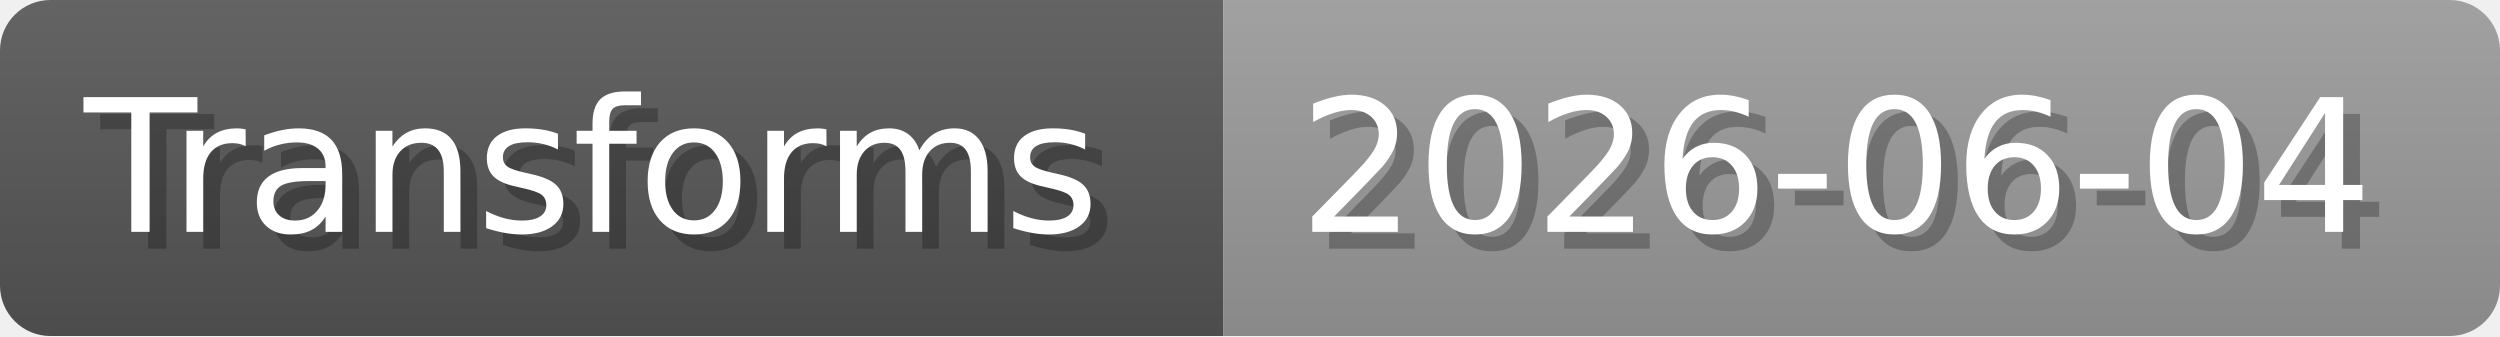
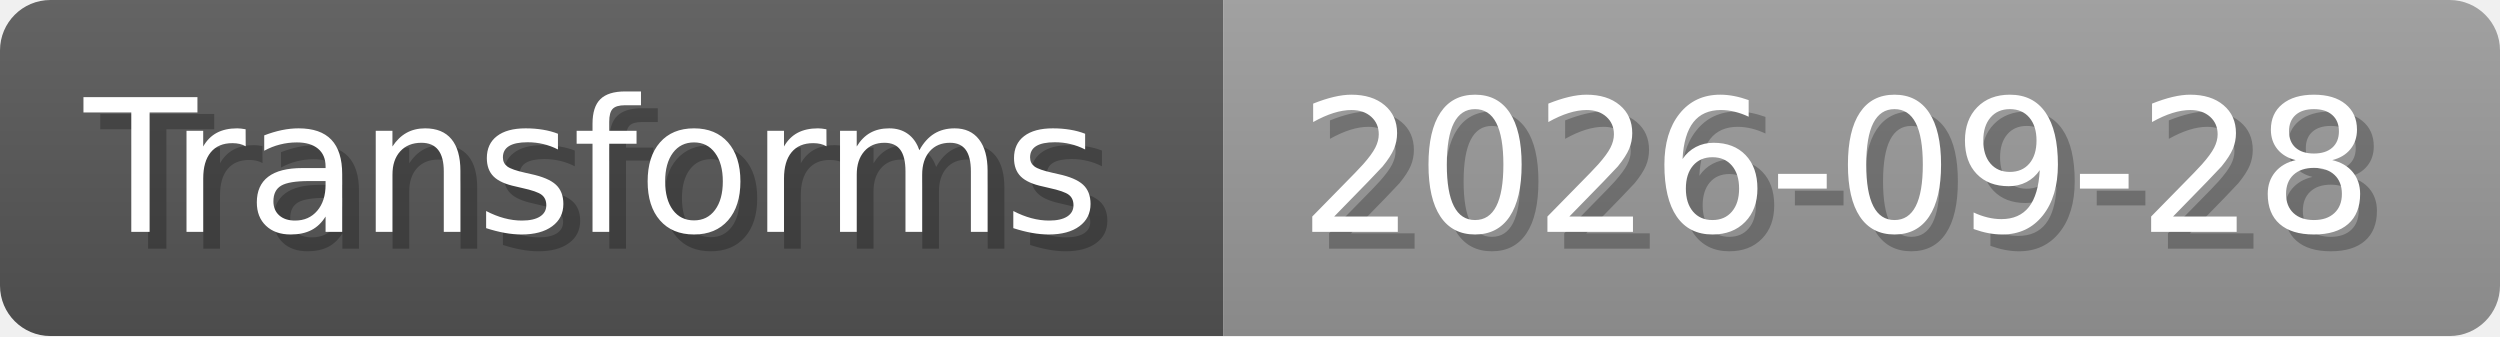
- <svg xmlns="http://www.w3.org/2000/svg" width="148.8" height="20" viewBox="0 0 1488 200" role="img" aria-label="Transforms: 2026-06-04">
+ <svg xmlns="http://www.w3.org/2000/svg" width="148.8" height="20" viewBox="0 0 1488 200" role="img" aria-label="Transforms: 2026-09-28">
  <linearGradient id="a" x2="0" y2="100%">
    <stop offset="0" stop-opacity=".1" stop-color="#EEE" />
    <stop offset="1" stop-opacity=".1" />
  </linearGradient>
  <mask id="m">
    <rect width="1488" height="200" rx="30" fill="#FFF" />
  </mask>
  <g mask="url(#m)">
    <rect width="728" height="200" fill="#555" />
    <rect width="760" height="200" fill="#999" x="728" />
    <rect width="1488" height="200" fill="url(#a)" />
  </g>
  <g aria-hidden="true" fill="#fff" text-anchor="start" font-family="Verdana,DejaVu Sans,sans-serif" font-size="110">
    <text x="60" y="148" textLength="628" fill="#000" opacity="0.25">Transforms</text>
    <text x="50" y="138" textLength="628">Transforms</text>
-     <text x="783" y="148" textLength="660" fill="#000" opacity="0.25">2026-06-04</text>
-     <text x="773" y="138" textLength="660">2026-06-04</text>
+     <text x="783" y="148" textLength="660" fill="#000" opacity="0.25">2026-09-28</text>
+     <text x="773" y="138" textLength="660">2026-09-28</text>
  </g>
</svg>
